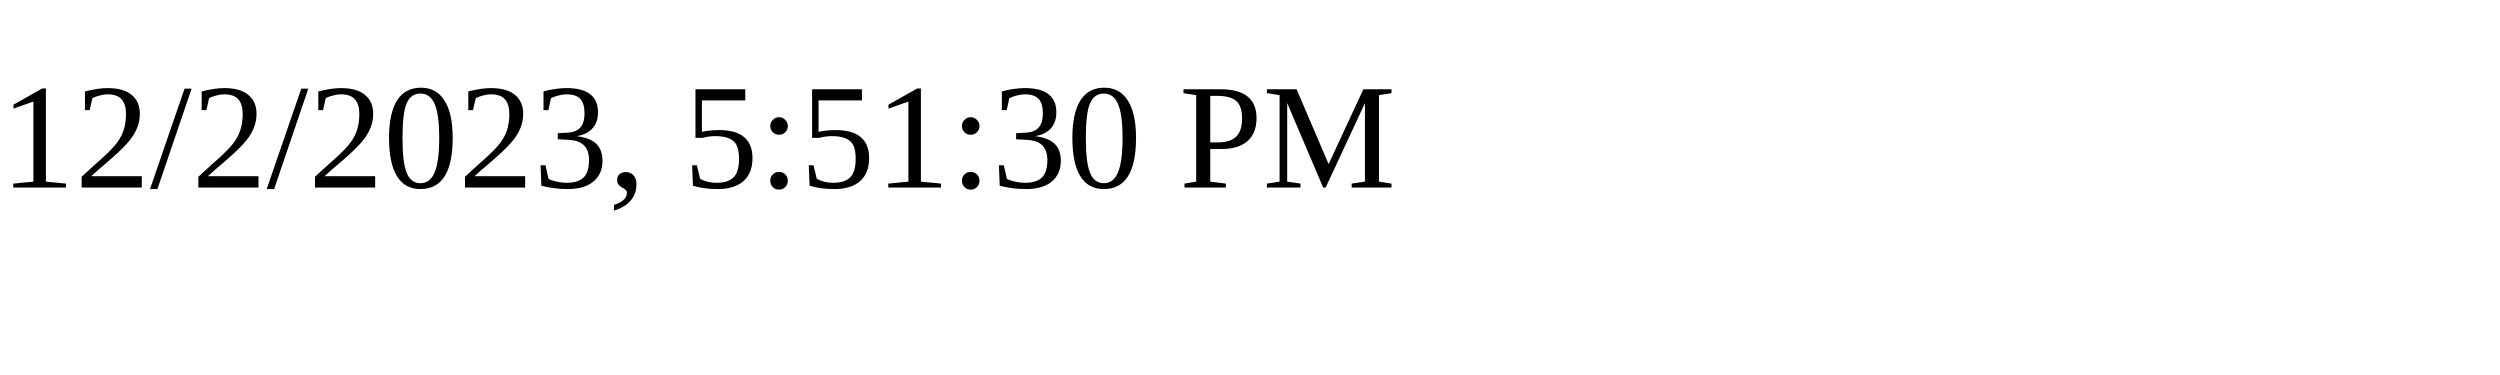
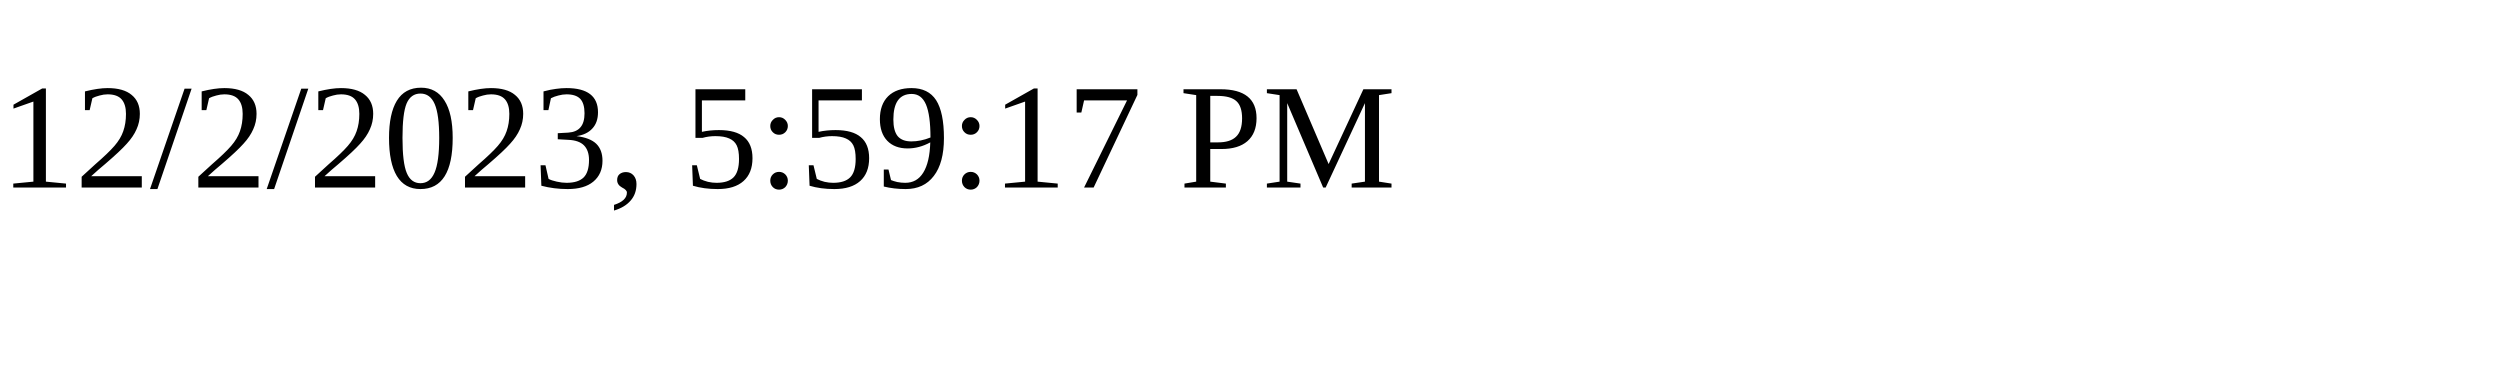
<svg xmlns="http://www.w3.org/2000/svg" height="30" width="200">
-   <text x="0" y="15">12/2/2023, 5:51:30 PM</text>
+   <text x="0" y="15">12/2/2023, 5:59:17 PM</text>
</svg>
